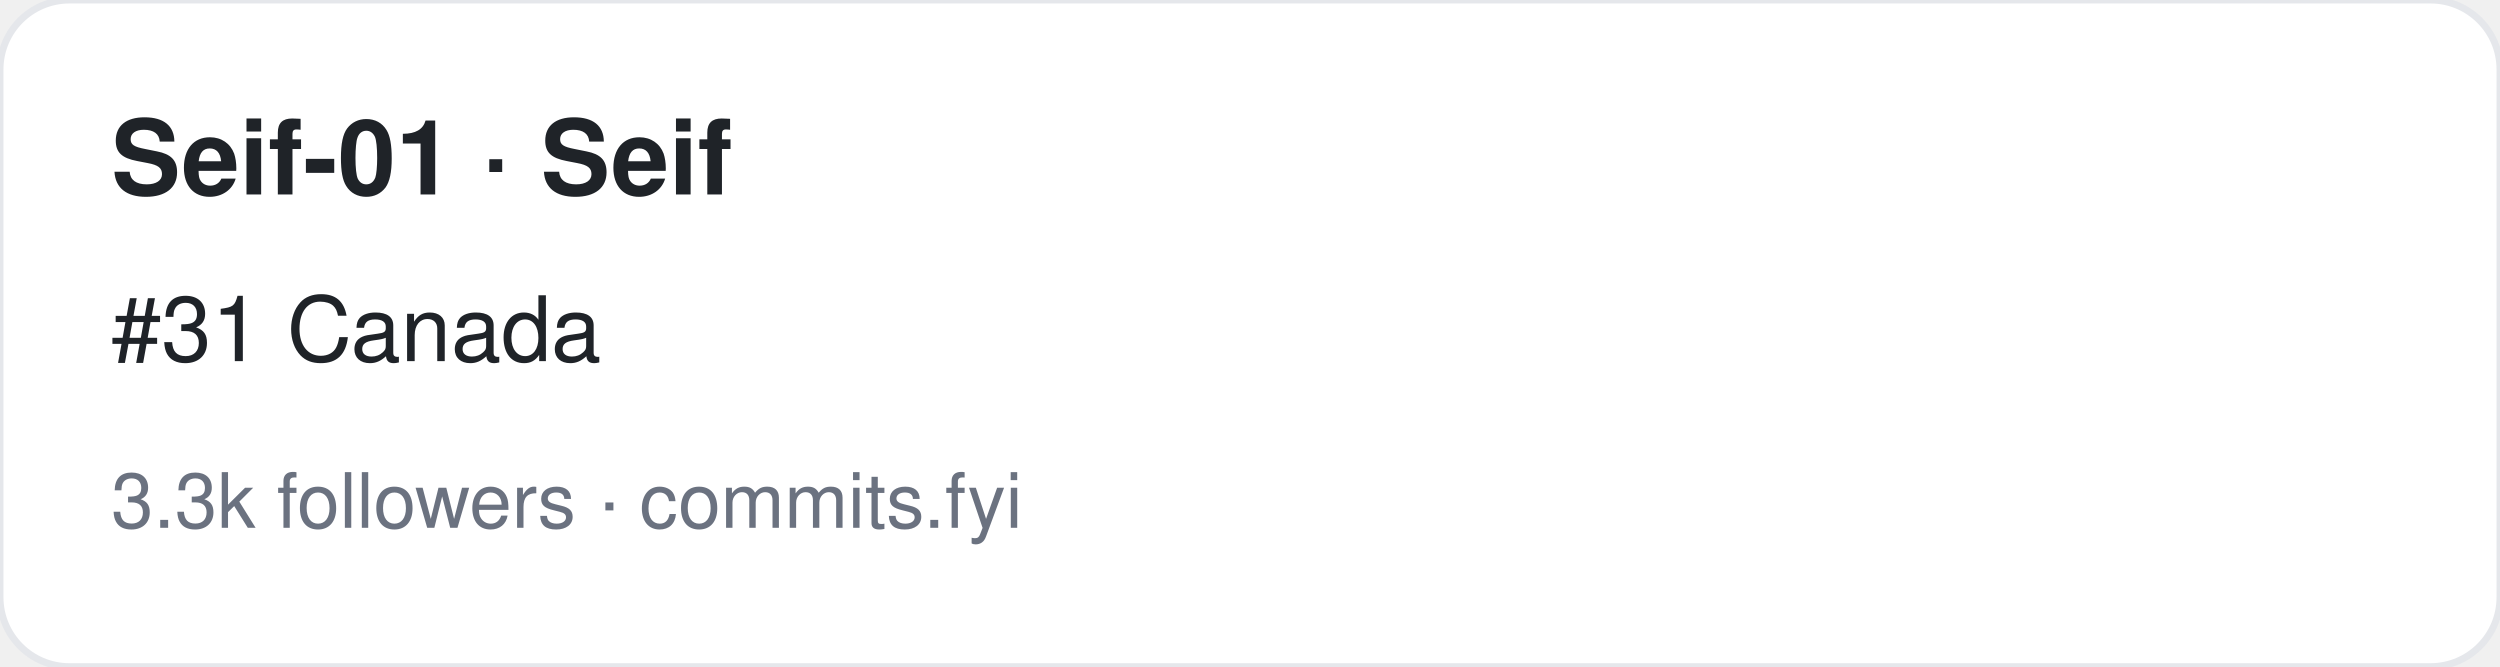
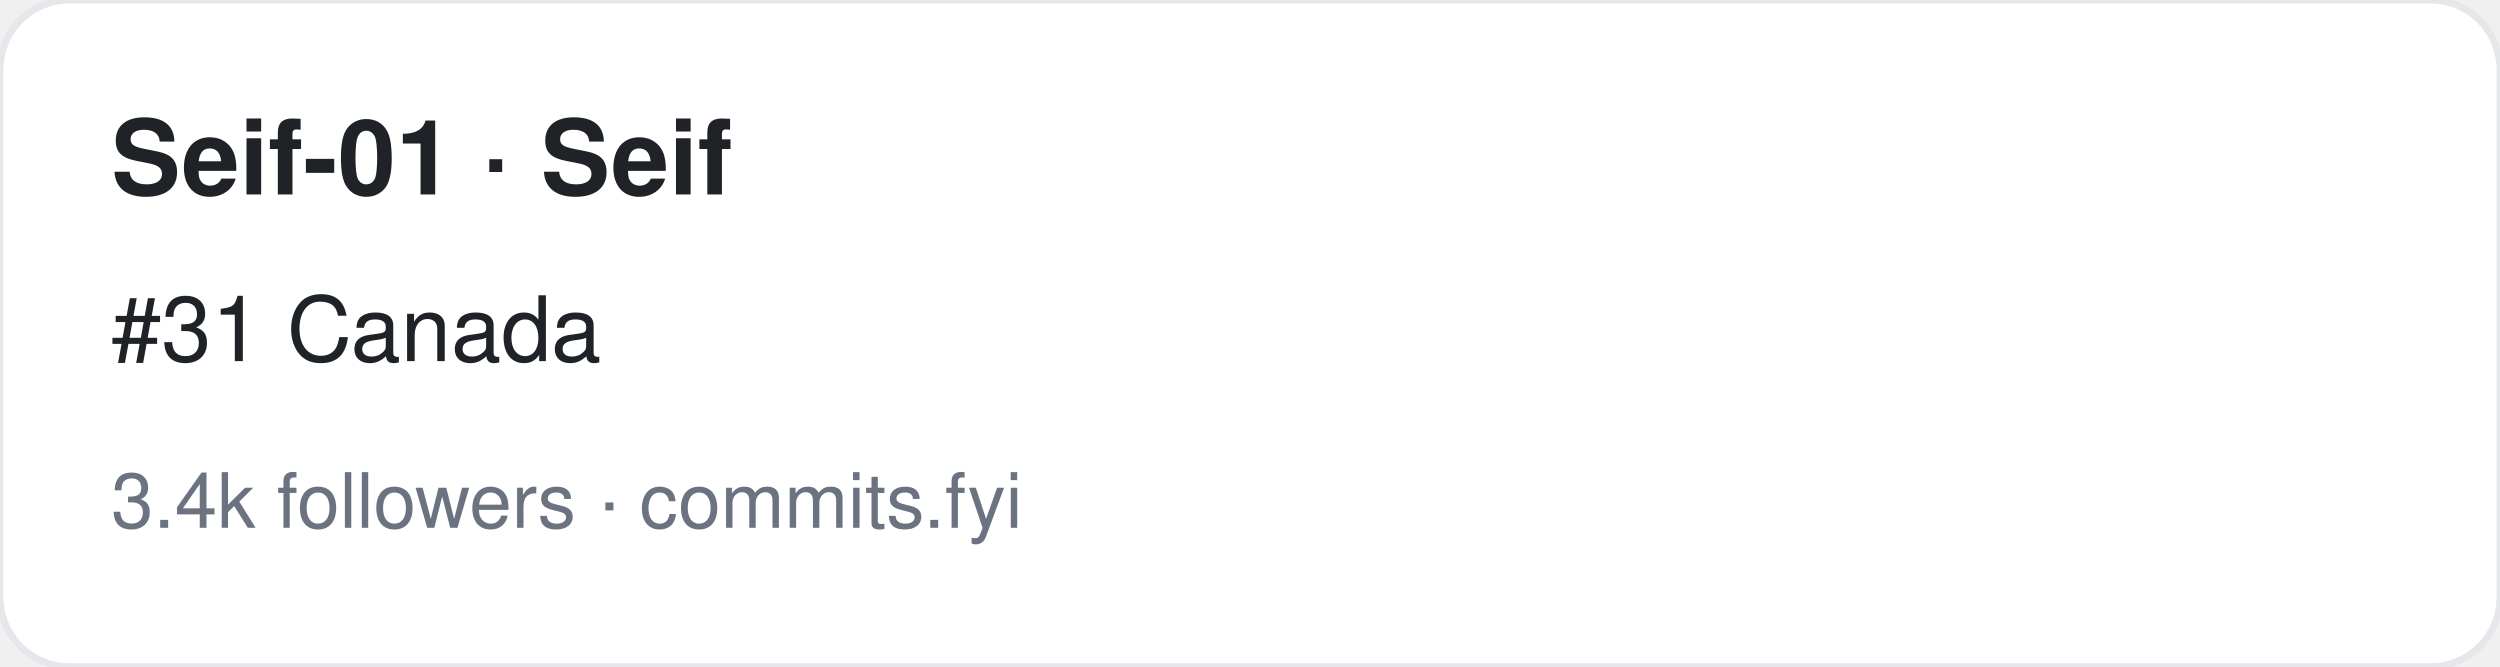
<svg xmlns="http://www.w3.org/2000/svg" width="360" height="96" viewBox="0 0 360 96" font-family="-apple-system,BlinkMacSystemFont,Segoe UI,Helvetica,Arial,sans-serif">
  <rect width="360" height="96" rx="10" fill="#ffffff" stroke="#e5e7eb" />
  <text x="16" y="28" font-size="15" font-weight="700" fill="#1f2328">Seif-01 · Seif</text>
  <text x="16" y="52" font-size="13" fill="#1f2328">#31 Canada</text>
-   <text x="16" y="76" font-size="11" fill="#6b7280">3.3k followers · commits.fyi</text>
+   <text x="16" y="76" font-size="11" fill="#6b7280">3.4k followers · commits.fyi</text>
</svg>
